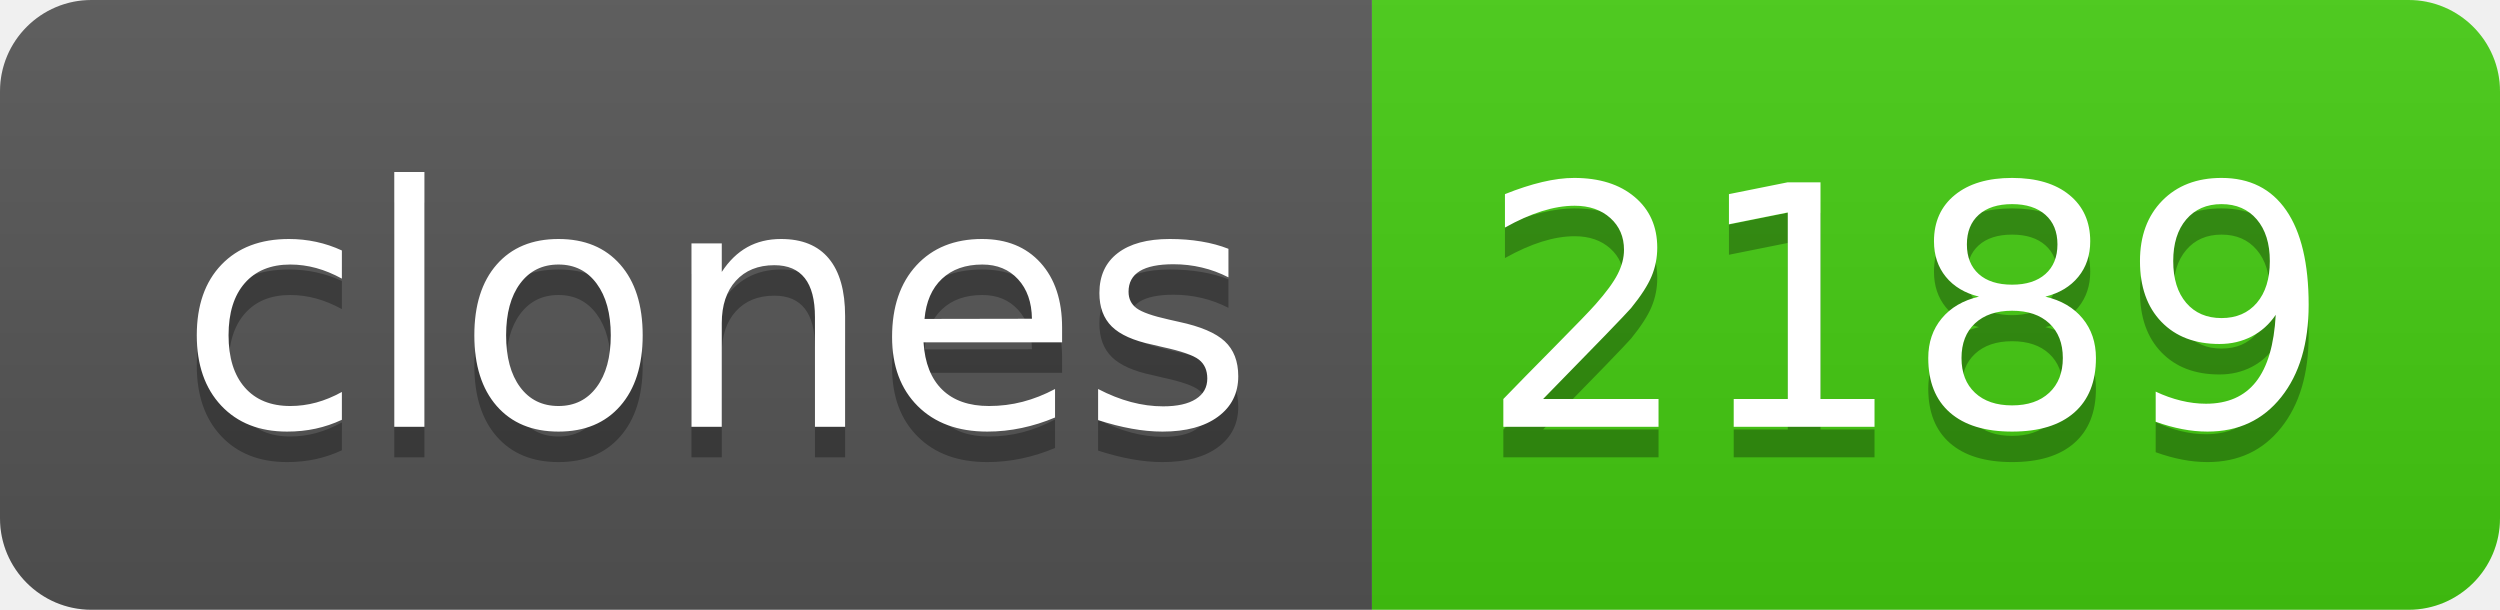
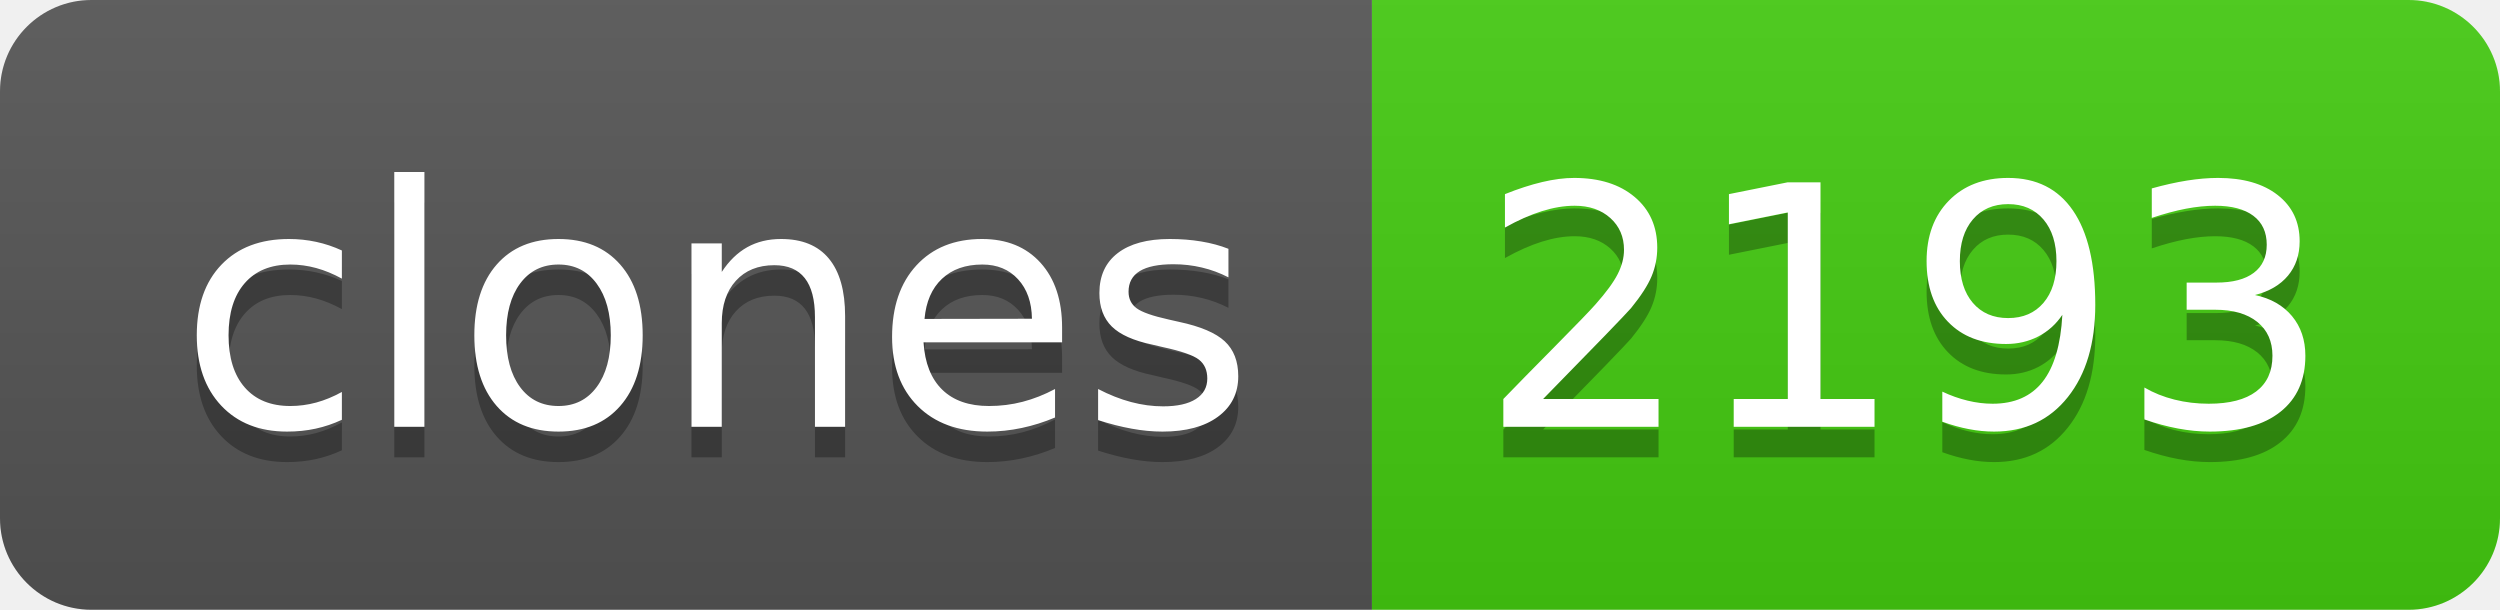
- <svg xmlns="http://www.w3.org/2000/svg" width="82" height="20" role="img" aria-label="clones: 2189">
+ <svg xmlns="http://www.w3.org/2000/svg" width="82" height="20" role="img" aria-label="clones: 2193">
  <linearGradient id="s" x2="0" y2="100%">
    <stop offset="0" stop-color="#bbb" stop-opacity=".1" />
    <stop offset="1" stop-opacity=".1" />
  </linearGradient>
  <clipPath id="r">
    <rect width="82" height="20" rx="3" fill="#fff" />
  </clipPath>
  <g clip-path="url(#r)">
    <rect width="45" height="20" fill="#555" />
    <rect x="45" width="37" height="20" fill="#4c1" />
    <rect width="82" height="20" fill="url(#s)" />
  </g>
  <g fill="#fff" text-anchor="middle" font-family="Verdana,Geneva,DejaVu Sans,sans-serif" text-rendering="geometricPrecision" font-size="110">
    <text aria-hidden="true" x="235" y="150" fill="#010101" fill-opacity=".3" transform="scale(.1)" textLength="350">clones</text>
    <text x="235" y="140" transform="scale(.1)" fill="#fff" textLength="350">clones</text>
-     <text aria-hidden="true" x="625" y="150" fill="#010101" fill-opacity=".3" transform="scale(.1)" textLength="270">2189</text>
-     <text x="625" y="140" transform="scale(.1)" fill="#fff" textLength="270">2189</text>
+     <text aria-hidden="true" x="625" y="150" fill="#010101" fill-opacity=".3" transform="scale(.1)" textLength="270">2193</text>
+     <text x="625" y="140" transform="scale(.1)" fill="#fff" textLength="270">2193</text>
  </g>
</svg>
